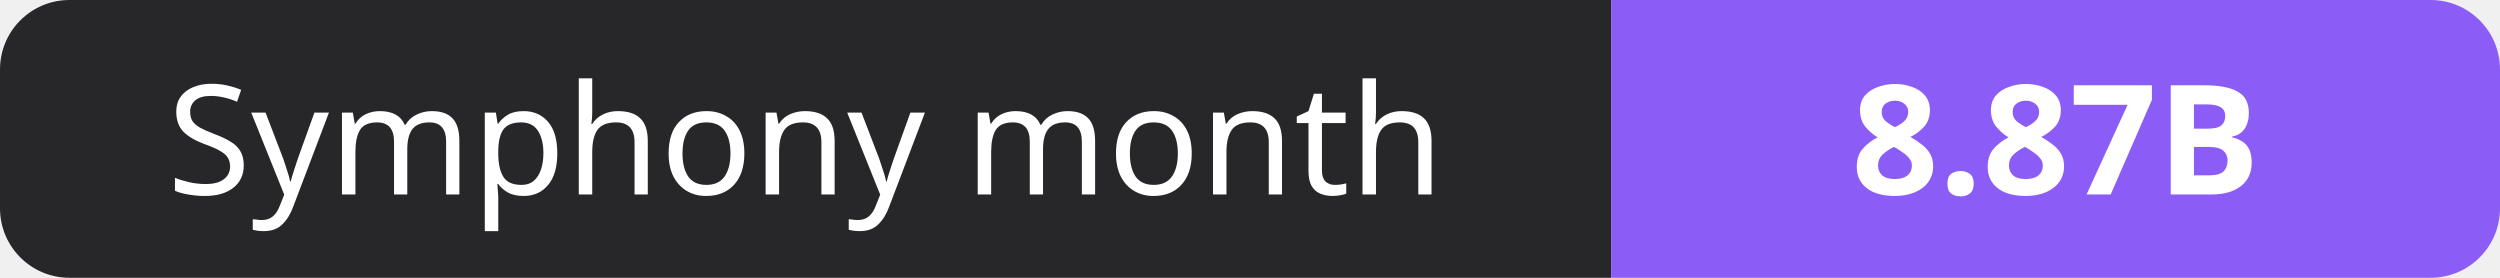
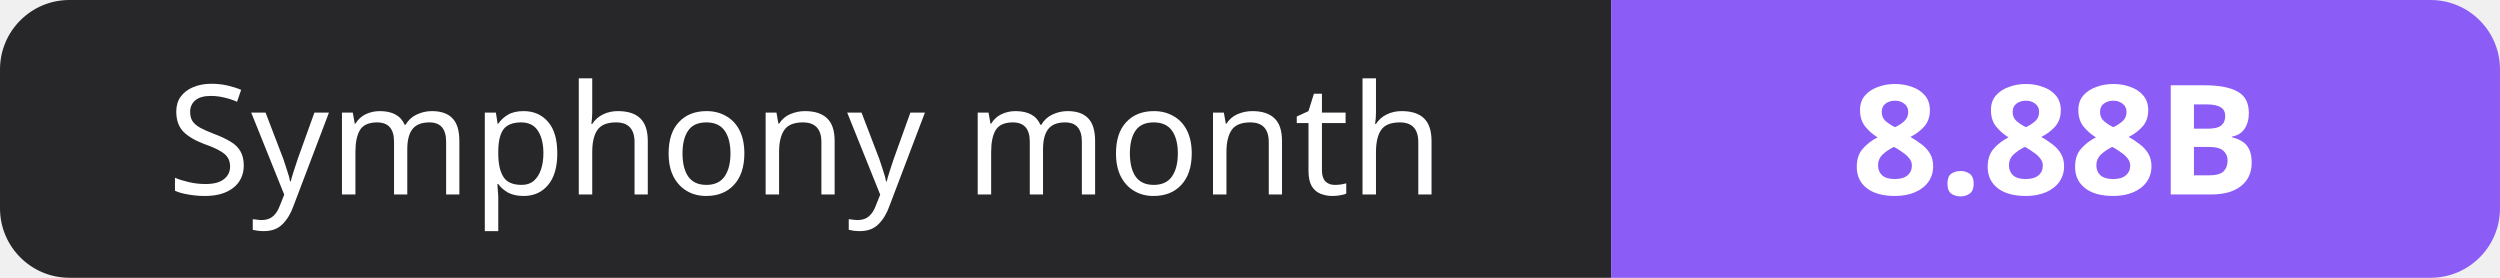
- <svg xmlns="http://www.w3.org/2000/svg" width="180" height="20" role="img" aria-label="Symphony month: 8.87B">
+ <svg xmlns="http://www.w3.org/2000/svg" width="180" height="20" role="img" aria-label="Symphony month: 8.88B">
  <clipPath id="r">
    <rect width="180" height="20" rx="5" fill="#fff" />
  </clipPath>
  <g clip-path="url(#r)">
    <rect width="116" height="20" fill="#27272a" />
    <rect x="116" width="64" height="20" fill="#8b5cf6" />
  </g>
  <g fill="#fff" text-anchor="middle" font-family="Verdana,Geneva,sans-serif" font-size="11">
    <text x="58.0" y="14">Symphony month</text>
-     <text x="148.0" y="14" font-weight="700">8.87B</text>
+     <text x="148.0" y="14" font-weight="700">8.88B</text>
  </g>
</svg>
